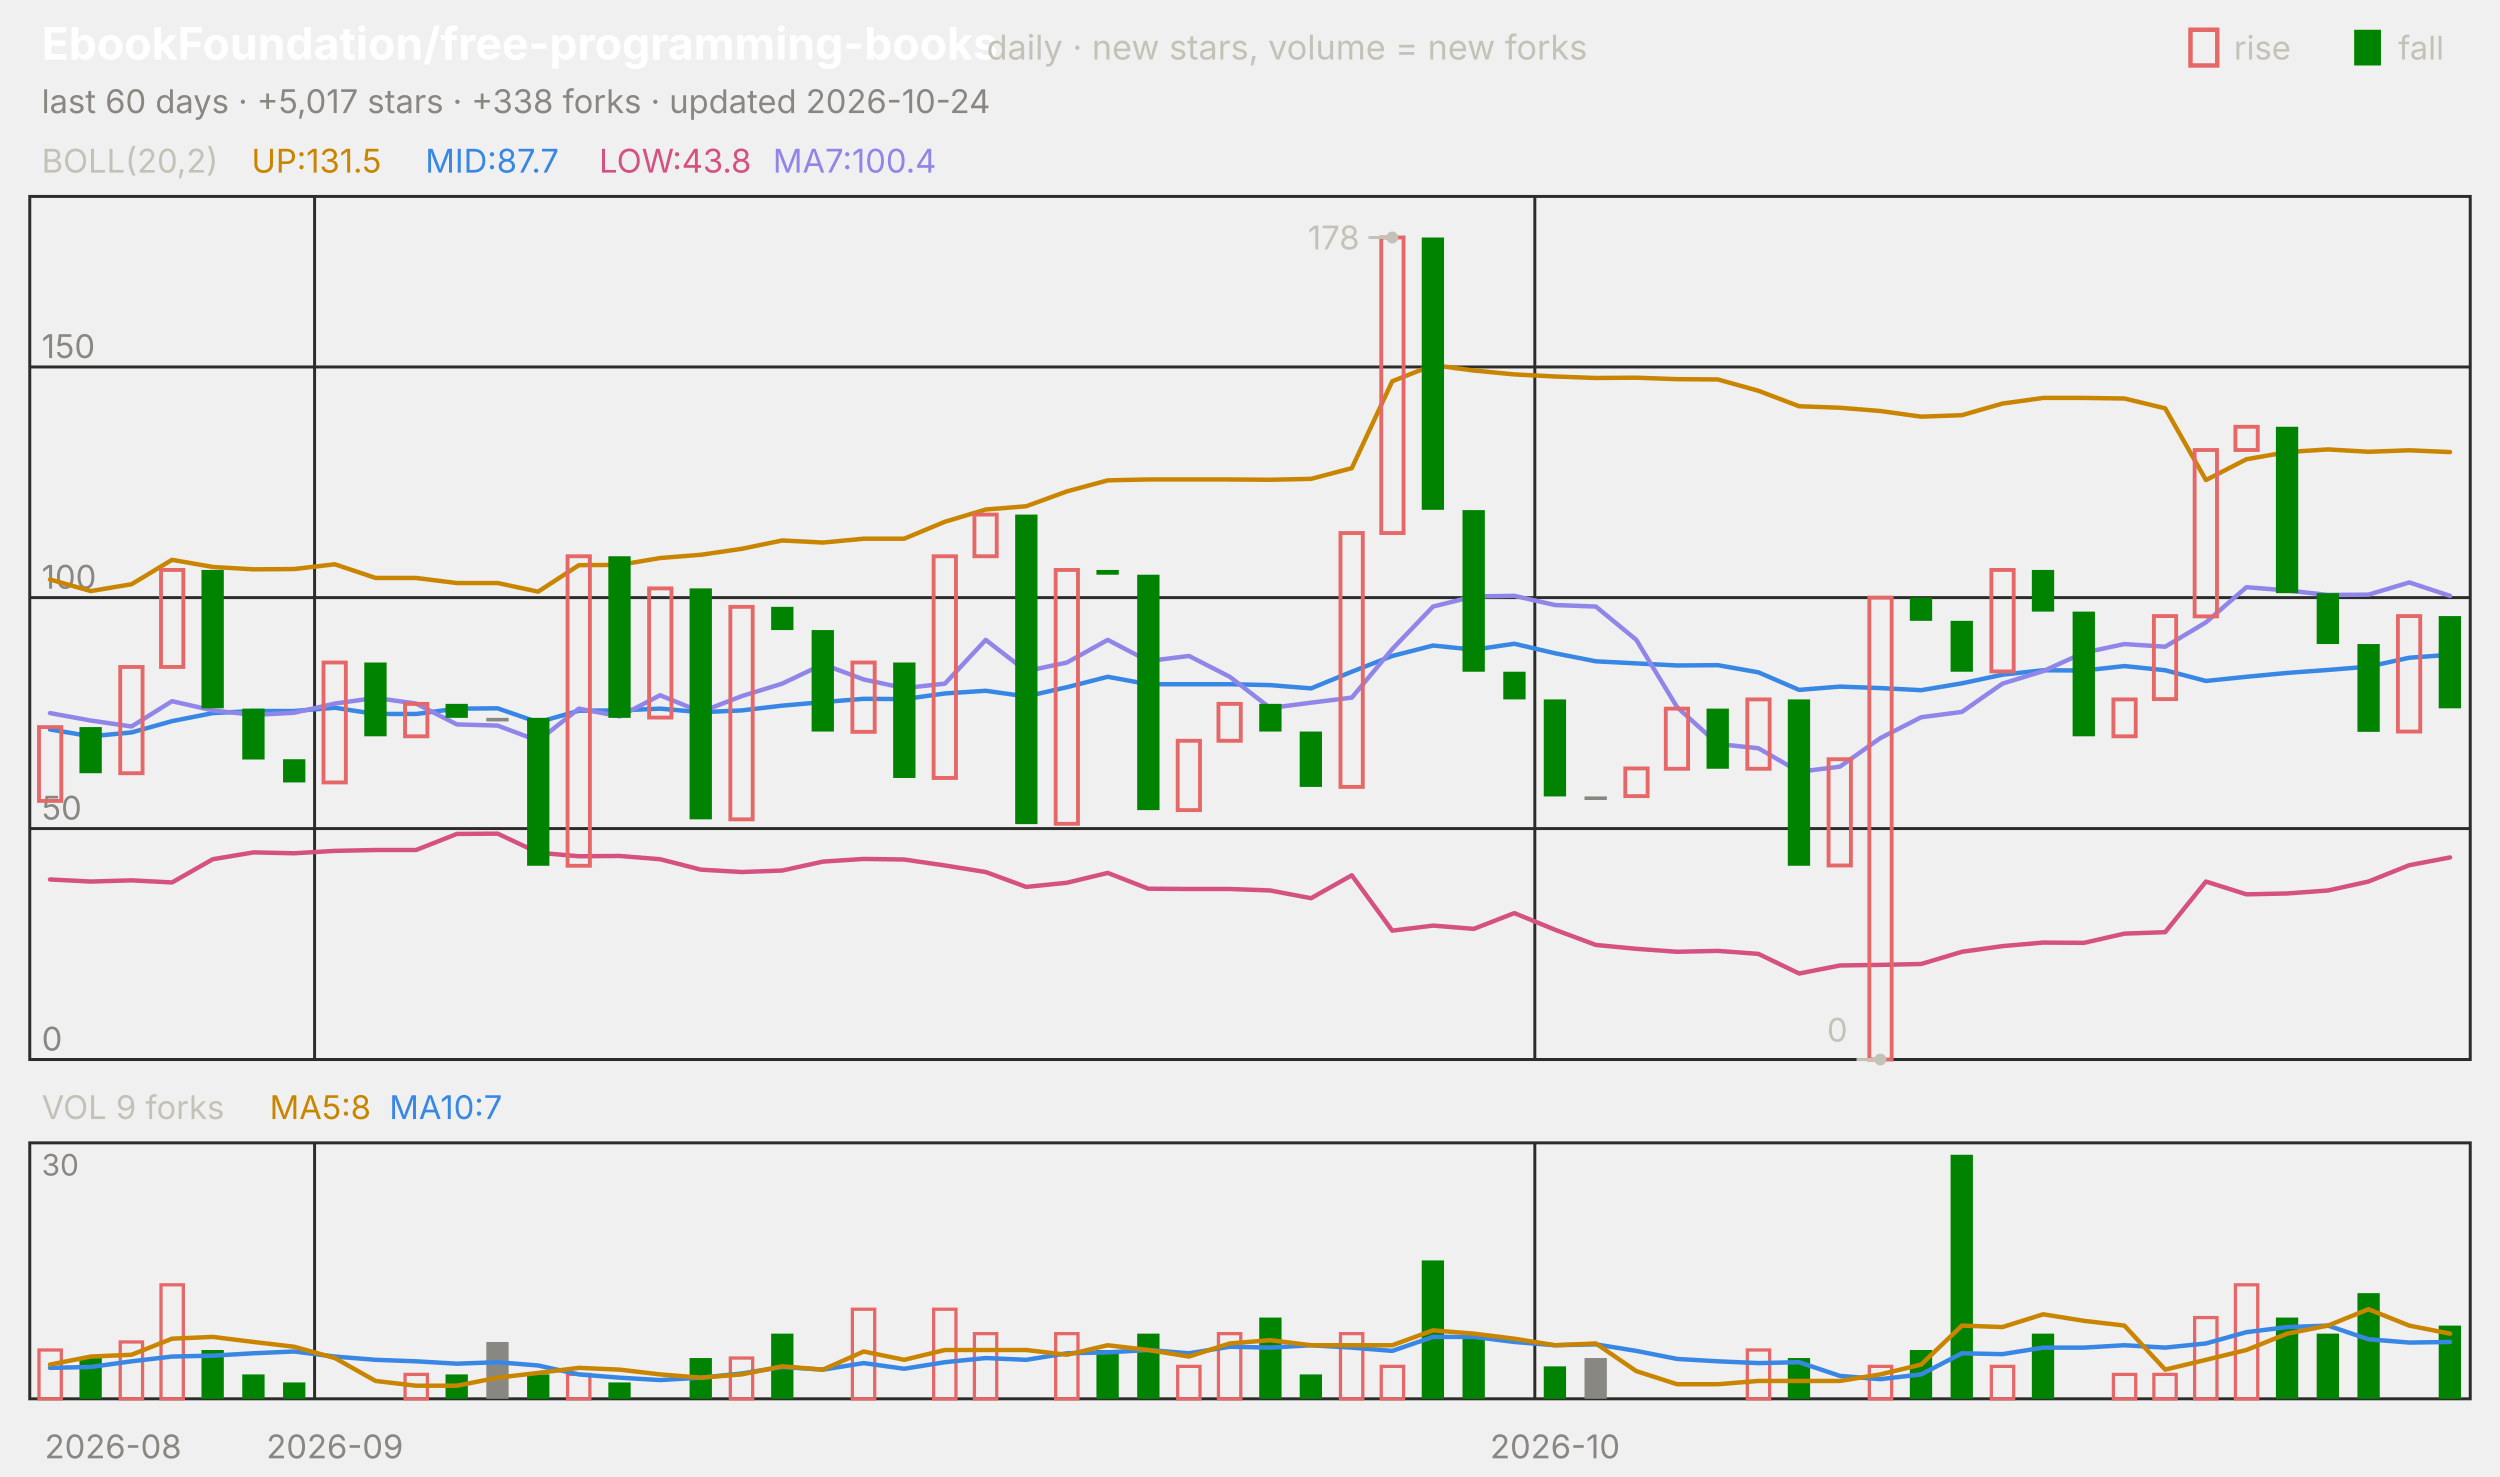
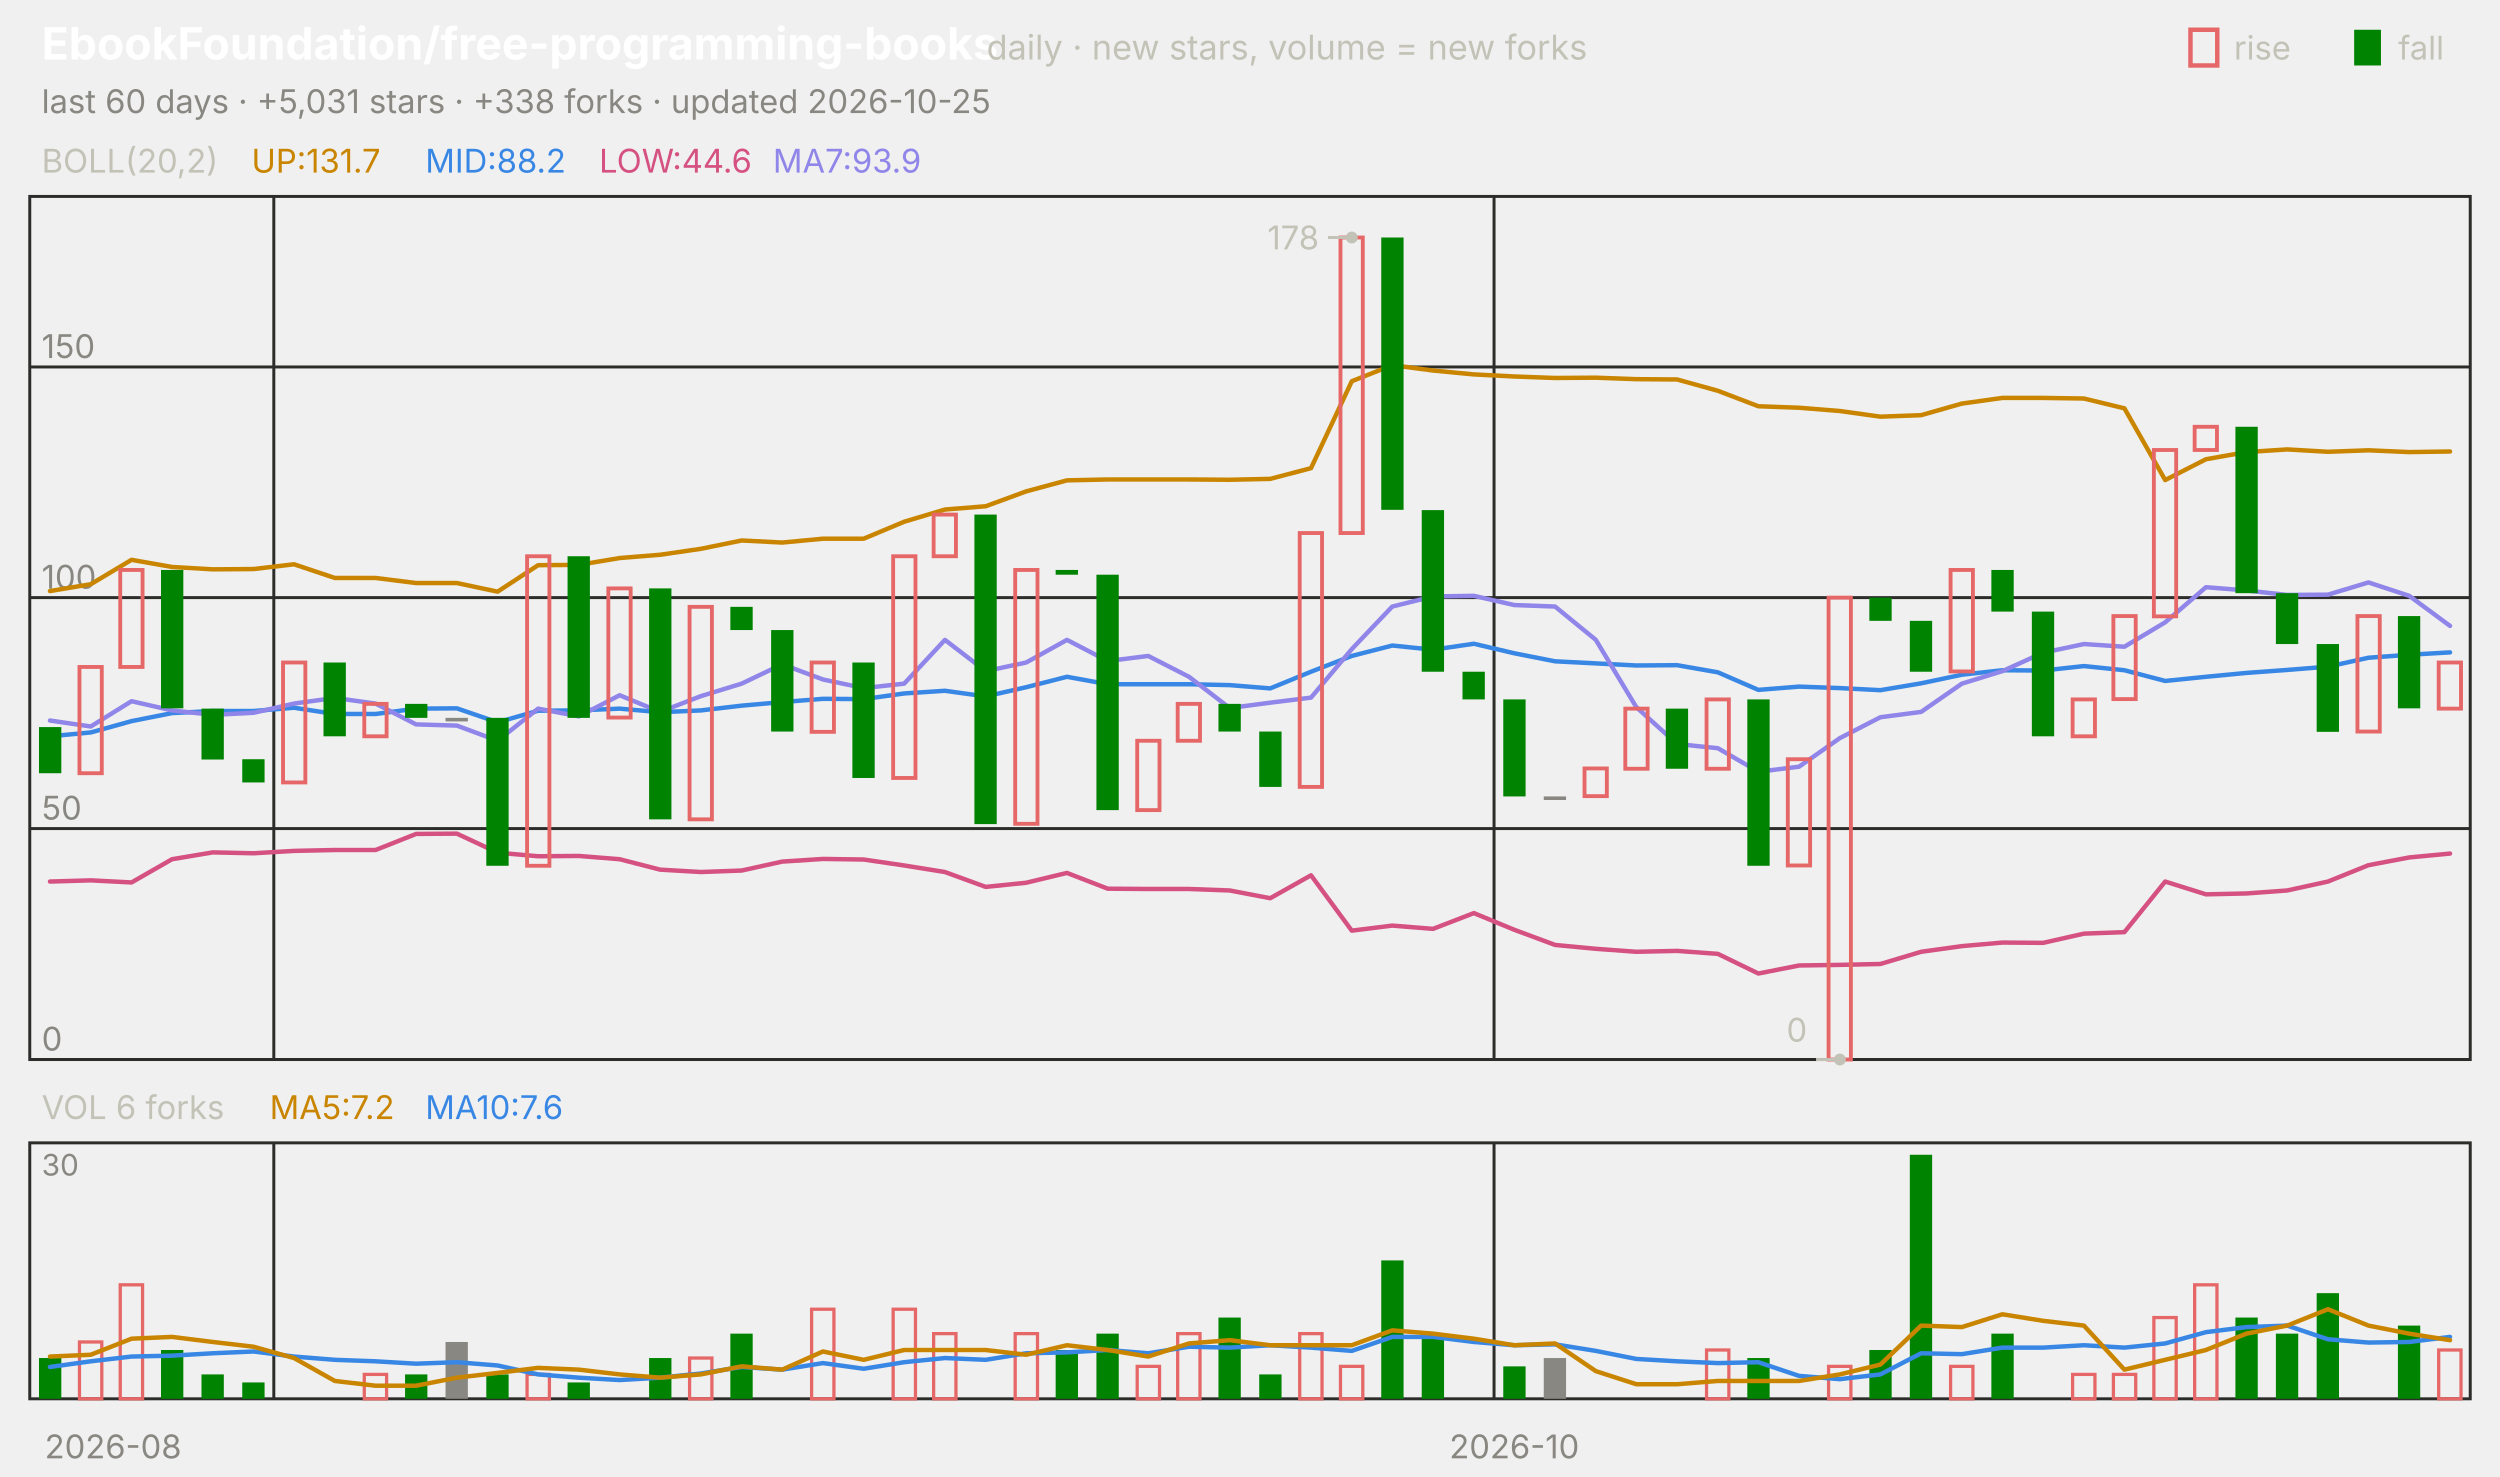
<svg xmlns="http://www.w3.org/2000/svg" viewBox="0 0 840 496" width="840" height="496" font-family="-apple-system,'Segoe UI',system-ui,sans-serif" role="img" aria-label="EbookFoundation/free-programming-books candlestick chart">
  <text x="14.0" y="20.0" font-size="15" fill="#ffffff" font-weight="650">EbookFoundation/free-programming-books</text>
  <text x="331.5" y="20.0" font-size="11.5" fill="#c3c2b7">daily · new stars, volume = new forks</text>
  <text x="805.8" y="20.0" font-size="11.0" fill="#c3c2b7">fall</text>
  <rect x="791" y="10" width="9" height="12" fill="#008300" />
  <text x="750.6" y="20.0" font-size="11.0" fill="#c3c2b7">rise</text>
  <rect x="736" y="10" width="9" height="12" fill="none" stroke="#e66767" stroke-width="1.5" />
-   <text x="14.0" y="38.0" font-size="11.0" fill="#898781">last 60 days · +5,017 stars · +338 forks · updated 2026-10-24</text>
+   <text x="14.0" y="38.0" font-size="11.0" fill="#898781">last 60 days · +5,031 stars · +338 forks · updated 2026-10-25</text>
  <rect x="10" y="66" width="820" height="290" fill="none" stroke="#2c2c2a" />
  <rect x="10" y="384" width="820" height="86" fill="none" stroke="#2c2c2a" />
  <text x="38.0" y="490.0" font-size="11.0" fill="#898781" text-anchor="middle">2026-08</text>
-   <line x1="105.7" y1="66.0" x2="105.7" y2="356.0" stroke="#2c2c2a" stroke-width="1.0" />
-   <line x1="105.7" y1="384.0" x2="105.7" y2="470.0" stroke="#2c2c2a" stroke-width="1.0" />
-   <text x="112.5" y="490.0" font-size="11.0" fill="#898781" text-anchor="middle">2026-09</text>
-   <line x1="515.7" y1="66.0" x2="515.7" y2="356.0" stroke="#2c2c2a" stroke-width="1.0" />
-   <line x1="515.7" y1="384.0" x2="515.7" y2="470.0" stroke="#2c2c2a" stroke-width="1.0" />
-   <text x="522.5" y="490.0" font-size="11.0" fill="#898781" text-anchor="middle">2026-10</text>
+   <line x1="92.0" y1="66.0" x2="92.0" y2="356.0" stroke="#2c2c2a" stroke-width="1.0" />
+   <line x1="92.0" y1="384.0" x2="92.0" y2="470.0" stroke="#2c2c2a" stroke-width="1.0" />
+   <line x1="502.0" y1="66.0" x2="502.0" y2="356.0" stroke="#2c2c2a" stroke-width="1.0" />
+   <line x1="502.0" y1="384.0" x2="502.0" y2="470.0" stroke="#2c2c2a" stroke-width="1.0" />
+   <text x="508.8" y="490.0" font-size="11.0" fill="#898781" text-anchor="middle">2026-10</text>
  <text x="14.0" y="58.0" font-size="11.0" fill="#c3c2b7">BOLL(20,2)</text>
-   <text x="84.5" y="58.0" font-size="11.0" fill="#c98500">UP:131.5</text>
-   <text x="142.9" y="58.0" font-size="11.0" fill="#3987e5">MID:87.7</text>
-   <text x="201.3" y="58.0" font-size="11.0" fill="#d55181">LOW:43.8</text>
-   <text x="259.7" y="58.0" font-size="11.0" fill="#9085e9">MA7:100.4</text>
+   <text x="84.5" y="58.0" font-size="11.0" fill="#c98500">UP:131.7</text>
+   <text x="142.9" y="58.0" font-size="11.0" fill="#3987e5">MID:88.2</text>
+   <text x="201.3" y="58.0" font-size="11.0" fill="#d55181">LOW:44.6</text>
+   <text x="259.7" y="58.0" font-size="11.0" fill="#9085e9">MA7:93.9</text>
  <line x1="10.0" y1="356.0" x2="830.0" y2="356.0" stroke="#2c2c2a" stroke-width="1.0" />
  <text x="14.0" y="353.0" font-size="11.0" fill="#898781">0</text>
  <line x1="10.0" y1="278.4" x2="830.0" y2="278.4" stroke="#2c2c2a" stroke-width="1.0" />
  <text x="14.0" y="275.4" font-size="11.0" fill="#898781">50</text>
  <line x1="10.0" y1="200.8" x2="830.0" y2="200.8" stroke="#2c2c2a" stroke-width="1.0" />
  <text x="14.0" y="197.8" font-size="11.0" fill="#898781">100</text>
  <line x1="10.0" y1="123.3" x2="830.0" y2="123.3" stroke="#2c2c2a" stroke-width="1.0" />
  <text x="14.0" y="120.3" font-size="11.0" fill="#898781">150</text>
-   <polyline points="16.8,194.7 30.5,198.6 44.2,196.3 57.8,188.1 71.5,190.5 85.2,191.3 98.8,191.2 112.5,189.6 126.2,194.2 139.8,194.2 153.5,195.9 167.2,195.9 180.8,198.8 194.5,189.9 208.2,189.8 221.8,187.5 235.5,186.4 249.2,184.4 262.8,181.6 276.5,182.3 290.2,181.0 303.8,181.0 317.5,175.3 331.2,171.2 344.8,170.1 358.5,165.1 372.2,161.4 385.8,161.1 399.5,161.1 413.2,161.1 426.8,161.2 440.5,160.9 454.2,157.3 467.8,128.1 481.5,122.7 495.2,124.5 508.8,125.8 522.5,126.5 536.2,127.0 549.8,126.9 563.5,127.4 577.2,127.5 590.8,131.3 604.5,136.5 618.2,137.0 631.8,138.1 645.5,140.0 659.2,139.5 672.8,135.6 686.5,133.7 700.2,133.7 713.8,133.9 727.5,137.2 741.2,161.3 754.8,154.3 768.5,151.9 782.2,151.0 795.8,151.8 809.5,151.3 823.2,151.9" fill="none" stroke="#c98500" stroke-width="1.5" stroke-linejoin="round" stroke-linecap="round" />
-   <polyline points="16.8,245.1 30.5,247.4 44.2,246.1 57.8,242.3 71.5,239.6 85.2,238.9 98.8,238.9 112.5,237.8 126.2,239.9 139.8,239.9 153.5,238.1 167.2,238.0 180.8,242.7 194.5,238.8 208.2,238.7 221.8,238.1 235.5,239.3 249.2,238.7 262.8,237.1 276.5,235.9 290.2,234.8 303.8,234.9 317.5,233.0 331.2,232.1 344.8,234.0 358.5,230.9 372.2,227.4 385.8,229.9 399.5,229.9 413.2,229.9 426.8,230.2 440.5,231.3 454.2,225.7 467.8,220.4 481.5,216.9 495.2,218.3 508.8,216.3 522.5,219.5 536.2,222.2 549.8,222.9 563.5,223.6 577.2,223.5 590.8,225.9 604.5,231.8 618.2,230.7 631.8,231.2 645.5,231.9 659.2,229.6 672.8,226.7 686.5,225.2 700.2,225.3 713.8,223.8 727.5,225.2 741.2,228.8 754.8,227.4 768.5,226.1 782.2,225.1 795.8,224.0 809.5,221.0 823.2,220.0" fill="none" stroke="#3987e5" stroke-width="1.5" stroke-linejoin="round" stroke-linecap="round" />
-   <polyline points="16.8,295.5 30.5,296.2 44.2,295.8 57.8,296.5 71.5,288.7 85.2,286.4 98.8,286.7 112.5,285.9 126.2,285.6 139.8,285.6 153.5,280.2 167.2,280.1 180.8,286.5 194.5,287.7 208.2,287.6 221.8,288.7 235.5,292.2 249.2,293.0 262.8,292.5 276.5,289.5 290.2,288.6 303.8,288.8 317.5,290.8 331.2,293.0 344.8,298.0 358.5,296.6 372.2,293.3 385.8,298.6 399.5,298.7 413.2,298.7 426.8,299.2 440.5,301.8 454.2,294.1 467.8,312.7 481.5,311.0 495.2,312.1 508.8,306.8 522.5,312.4 536.2,317.5 549.8,318.8 563.5,319.8 577.2,319.5 590.8,320.5 604.5,327.1 618.2,324.4 631.8,324.2 645.5,323.9 659.2,319.8 672.8,317.9 686.5,316.7 700.2,316.8 713.8,313.7 727.5,313.2 741.2,296.2 754.8,300.5 768.5,300.2 782.2,299.2 795.8,296.2 809.5,290.7 823.2,288.1" fill="none" stroke="#d55181" stroke-width="1.5" stroke-linejoin="round" stroke-linecap="round" />
-   <polyline points="16.8,239.6 30.5,242.1 44.2,244.1 57.8,235.6 71.5,238.7 85.2,240.2 98.8,239.5 112.5,236.4 126.2,234.5 139.8,236.4 153.5,243.4 167.2,243.8 180.8,248.9 194.5,238.1 208.2,240.7 221.8,233.6 235.5,239.2 249.2,233.9 262.8,229.7 276.5,223.2 290.2,228.3 303.8,231.2 317.5,229.7 331.2,215.0 344.8,225.5 358.5,222.6 372.2,215.0 385.8,222.1 399.5,220.4 413.2,227.4 426.8,237.9 440.5,236.1 454.2,234.4 467.8,218.1 481.5,203.8 495.2,200.4 508.8,200.2 522.5,203.3 536.2,203.8 549.8,215.0 563.5,237.6 577.2,250.0 590.8,251.4 604.5,259.3 618.2,257.6 631.8,248.0 645.5,241.0 659.2,239.2 672.8,229.7 686.5,225.5 700.2,219.3 713.8,216.4 727.5,217.3 741.2,209.1 754.8,197.3 768.5,198.4 782.2,199.9 795.8,199.8 809.5,195.7 823.2,200.2" fill="none" stroke="#9085e9" stroke-width="1.5" stroke-linejoin="round" stroke-linecap="round" />
-   <rect x="13.1" y="244.3" width="7.5" height="24.8" fill="none" stroke="#e66767" stroke-width="1.3" />
-   <rect x="26.7" y="244.3" width="7.5" height="15.5" fill="#008300" />
-   <rect x="40.4" y="224.1" width="7.5" height="35.7" fill="none" stroke="#e66767" stroke-width="1.3" />
-   <rect x="54.1" y="191.5" width="7.5" height="32.6" fill="none" stroke="#e66767" stroke-width="1.3" />
-   <rect x="67.7" y="191.5" width="7.5" height="46.5" fill="#008300" />
-   <rect x="81.4" y="238.1" width="7.5" height="17.1" fill="#008300" />
-   <rect x="95.1" y="255.1" width="7.5" height="7.8" fill="#008300" />
-   <rect x="108.7" y="222.6" width="7.5" height="40.3" fill="none" stroke="#e66767" stroke-width="1.3" />
-   <rect x="122.4" y="222.6" width="7.5" height="24.8" fill="#008300" />
-   <rect x="136.1" y="236.5" width="7.5" height="10.9" fill="none" stroke="#e66767" stroke-width="1.3" />
-   <rect x="149.7" y="236.5" width="7.5" height="4.7" fill="#008300" />
-   <rect x="163.4" y="241.2" width="7.5" height="1.2" fill="#898781" />
-   <rect x="177.1" y="241.2" width="7.5" height="49.7" fill="#008300" />
-   <rect x="190.7" y="186.9" width="7.5" height="104.0" fill="none" stroke="#e66767" stroke-width="1.3" />
-   <rect x="204.4" y="186.9" width="7.5" height="54.3" fill="#008300" />
-   <rect x="218.1" y="197.7" width="7.5" height="43.4" fill="none" stroke="#e66767" stroke-width="1.3" />
-   <rect x="231.7" y="197.7" width="7.5" height="77.6" fill="#008300" />
-   <rect x="245.4" y="203.9" width="7.5" height="71.4" fill="none" stroke="#e66767" stroke-width="1.3" />
-   <rect x="259.1" y="203.9" width="7.5" height="7.8" fill="#008300" />
-   <rect x="272.7" y="211.7" width="7.5" height="34.1" fill="#008300" />
-   <rect x="286.4" y="222.6" width="7.5" height="23.3" fill="none" stroke="#e66767" stroke-width="1.3" />
-   <rect x="300.1" y="222.6" width="7.5" height="38.8" fill="#008300" />
-   <rect x="313.7" y="186.9" width="7.5" height="74.5" fill="none" stroke="#e66767" stroke-width="1.3" />
-   <rect x="327.4" y="172.9" width="7.5" height="14.0" fill="none" stroke="#e66767" stroke-width="1.3" />
-   <rect x="341.1" y="172.9" width="7.5" height="104.0" fill="#008300" />
-   <rect x="354.7" y="191.5" width="7.5" height="85.3" fill="none" stroke="#e66767" stroke-width="1.3" />
-   <rect x="368.4" y="191.5" width="7.5" height="1.6" fill="#008300" />
-   <rect x="382.1" y="193.1" width="7.5" height="79.1" fill="#008300" />
-   <rect x="395.7" y="248.9" width="7.5" height="23.3" fill="none" stroke="#e66767" stroke-width="1.3" />
-   <rect x="409.4" y="236.5" width="7.5" height="12.4" fill="none" stroke="#e66767" stroke-width="1.3" />
-   <rect x="423.1" y="236.5" width="7.5" height="9.3" fill="#008300" />
-   <rect x="436.7" y="245.8" width="7.5" height="18.6" fill="#008300" />
-   <rect x="450.4" y="179.1" width="7.5" height="85.3" fill="none" stroke="#e66767" stroke-width="1.3" />
-   <rect x="464.1" y="79.8" width="7.5" height="99.3" fill="none" stroke="#e66767" stroke-width="1.3" />
-   <rect x="477.7" y="79.8" width="7.5" height="91.5" fill="#008300" />
-   <rect x="491.4" y="171.4" width="7.5" height="54.3" fill="#008300" />
-   <rect x="505.1" y="225.7" width="7.5" height="9.3" fill="#008300" />
-   <rect x="518.7" y="235.0" width="7.5" height="32.6" fill="#008300" />
-   <rect x="532.4" y="267.6" width="7.5" height="1.2" fill="#898781" />
-   <rect x="546.1" y="258.2" width="7.5" height="9.3" fill="none" stroke="#e66767" stroke-width="1.3" />
-   <rect x="559.7" y="238.1" width="7.5" height="20.2" fill="none" stroke="#e66767" stroke-width="1.3" />
-   <rect x="573.4" y="238.1" width="7.5" height="20.2" fill="#008300" />
-   <rect x="587.1" y="235.0" width="7.5" height="23.3" fill="none" stroke="#e66767" stroke-width="1.3" />
-   <rect x="600.7" y="235.0" width="7.5" height="55.9" fill="#008300" />
-   <rect x="614.4" y="255.1" width="7.5" height="35.7" fill="none" stroke="#e66767" stroke-width="1.3" />
-   <rect x="628.1" y="200.8" width="7.5" height="155.2" fill="none" stroke="#e66767" stroke-width="1.3" />
-   <rect x="641.7" y="200.8" width="7.5" height="7.8" fill="#008300" />
-   <rect x="655.4" y="208.6" width="7.5" height="17.1" fill="#008300" />
-   <rect x="669.1" y="191.5" width="7.5" height="34.1" fill="none" stroke="#e66767" stroke-width="1.3" />
-   <rect x="682.7" y="191.5" width="7.5" height="14.0" fill="#008300" />
-   <rect x="696.4" y="205.5" width="7.5" height="41.9" fill="#008300" />
-   <rect x="710.1" y="235.0" width="7.5" height="12.4" fill="none" stroke="#e66767" stroke-width="1.3" />
-   <rect x="723.7" y="207.0" width="7.5" height="27.9" fill="none" stroke="#e66767" stroke-width="1.3" />
-   <rect x="737.4" y="151.2" width="7.5" height="55.9" fill="none" stroke="#e66767" stroke-width="1.3" />
-   <rect x="751.1" y="143.4" width="7.5" height="7.8" fill="none" stroke="#e66767" stroke-width="1.3" />
-   <rect x="764.7" y="143.4" width="7.5" height="55.9" fill="#008300" />
-   <rect x="778.4" y="199.3" width="7.5" height="17.1" fill="#008300" />
-   <rect x="792.1" y="216.4" width="7.5" height="29.5" fill="#008300" />
-   <rect x="805.7" y="207.0" width="7.5" height="38.8" fill="none" stroke="#e66767" stroke-width="1.3" />
-   <rect x="819.4" y="207.0" width="7.5" height="31.0" fill="#008300" />
-   <circle cx="467.8" cy="79.8" r="2" fill="#c3c2b7" />
-   <line x1="467.8" y1="79.8" x2="459.8" y2="79.8" stroke="#c3c2b7" stroke-width="1.0" />
-   <text x="456.8" y="83.8" font-size="11.0" fill="#c3c2b7" text-anchor="end">178</text>
-   <circle cx="631.8" cy="356.0" r="2" fill="#c3c2b7" />
-   <line x1="631.8" y1="356.0" x2="623.8" y2="356.0" stroke="#c3c2b7" stroke-width="1.0" />
-   <text x="620.8" y="350.0" font-size="11.0" fill="#c3c2b7" text-anchor="end">0</text>
-   <text x="14.0" y="376.0" font-size="11.0" fill="#c3c2b7">VOL 9 forks</text>
-   <text x="90.6" y="376.0" font-size="11.0" fill="#c98500">MA5:8</text>
-   <text x="130.8" y="376.0" font-size="11.0" fill="#3987e5">MA10:7</text>
+   <polyline points="16.8,198.6 30.5,196.3 44.2,188.1 57.8,190.5 71.5,191.3 85.2,191.2 98.8,189.6 112.5,194.2 126.2,194.2 139.8,195.9 153.5,195.9 167.2,198.8 180.8,189.9 194.5,189.8 208.2,187.5 221.8,186.4 235.5,184.4 249.2,181.6 262.8,182.3 276.5,181.0 290.2,181.0 303.8,175.3 317.5,171.2 331.2,170.1 344.8,165.1 358.5,161.4 372.2,161.1 385.8,161.1 399.5,161.1 413.2,161.2 426.8,160.9 440.5,157.3 454.2,128.1 467.8,122.7 481.5,124.5 495.2,125.8 508.8,126.5 522.5,127.0 536.2,126.9 549.8,127.4 563.5,127.5 577.2,131.3 590.8,136.5 604.5,137.0 618.2,138.1 631.8,140.0 645.5,139.5 659.2,135.6 672.8,133.7 686.5,133.7 700.2,133.9 713.8,137.2 727.5,161.3 741.2,154.3 754.8,151.9 768.5,151.0 782.2,151.8 795.8,151.3 809.5,151.9 823.2,151.7" fill="none" stroke="#c98500" stroke-width="1.5" stroke-linejoin="round" stroke-linecap="round" />
+   <polyline points="16.8,247.4 30.5,246.1 44.2,242.3 57.8,239.6 71.5,238.9 85.2,238.9 98.8,237.8 112.5,239.9 126.2,239.9 139.8,238.1 153.5,238.0 167.2,242.7 180.8,238.8 194.5,238.7 208.2,238.1 221.8,239.3 235.5,238.7 249.2,237.1 262.8,235.9 276.5,234.8 290.2,234.9 303.8,233.0 317.5,232.1 331.2,234.0 344.8,230.9 358.5,227.4 372.2,229.9 385.8,229.9 399.5,229.9 413.2,230.2 426.8,231.3 440.5,225.7 454.2,220.4 467.8,216.9 481.5,218.3 495.2,216.3 508.8,219.5 522.5,222.2 536.2,222.9 549.8,223.6 563.5,223.5 577.2,225.9 590.8,231.8 604.5,230.7 618.2,231.2 631.8,231.9 645.5,229.6 659.2,226.7 672.8,225.2 686.5,225.3 700.2,223.8 713.8,225.2 727.5,228.8 741.2,227.4 754.8,226.1 768.5,225.1 782.2,224.0 795.8,221.0 809.5,220.0 823.2,219.2" fill="none" stroke="#3987e5" stroke-width="1.5" stroke-linejoin="round" stroke-linecap="round" />
+   <polyline points="16.8,296.2 30.5,295.8 44.2,296.5 57.8,288.7 71.5,286.4 85.2,286.7 98.8,285.9 112.5,285.6 126.2,285.6 139.8,280.2 153.5,280.1 167.2,286.5 180.8,287.7 194.5,287.6 208.2,288.7 221.8,292.2 235.5,293.0 249.2,292.5 262.8,289.5 276.5,288.6 290.2,288.8 303.8,290.8 317.5,293.0 331.2,298.0 344.8,296.6 358.5,293.3 372.2,298.6 385.8,298.7 399.5,298.7 413.2,299.2 426.8,301.8 440.5,294.1 454.2,312.7 467.8,311.0 481.5,312.1 495.2,306.8 508.8,312.4 522.5,317.5 536.2,318.8 549.8,319.8 563.5,319.5 577.2,320.5 590.8,327.1 604.5,324.4 618.2,324.2 631.8,323.9 645.5,319.8 659.2,317.9 672.8,316.7 686.5,316.8 700.2,313.7 713.8,313.2 727.5,296.2 741.2,300.5 754.8,300.2 768.5,299.2 782.2,296.2 795.8,290.7 809.5,288.1 823.2,286.8" fill="none" stroke="#d55181" stroke-width="1.5" stroke-linejoin="round" stroke-linecap="round" />
+   <polyline points="16.8,242.1 30.5,244.1 44.2,235.6 57.8,238.7 71.5,240.2 85.2,239.5 98.8,236.4 112.5,234.5 126.2,236.4 139.8,243.4 153.5,243.8 167.2,248.9 180.8,238.1 194.5,240.7 208.2,233.6 221.8,239.2 235.5,233.9 249.2,229.7 262.8,223.2 276.5,228.3 290.2,231.2 303.8,229.7 317.5,215.0 331.2,225.5 344.8,222.6 358.5,215.0 372.2,222.1 385.8,220.4 399.5,227.4 413.2,237.9 426.8,236.1 440.5,234.4 454.2,218.1 467.8,203.8 481.5,200.4 495.2,200.2 508.8,203.3 522.5,203.8 536.2,215.0 549.8,237.6 563.5,250.0 577.2,251.4 590.8,259.3 604.5,257.6 618.2,248.0 631.8,241.0 645.5,239.2 659.2,229.7 672.8,225.5 686.5,219.3 700.2,216.4 713.8,217.3 727.5,209.1 741.2,197.3 754.8,198.4 768.5,199.9 782.2,199.8 795.8,195.7 809.5,200.2 823.2,210.3" fill="none" stroke="#9085e9" stroke-width="1.5" stroke-linejoin="round" stroke-linecap="round" />
+   <rect x="13.1" y="244.3" width="7.5" height="15.5" fill="#008300" />
+   <rect x="26.7" y="224.1" width="7.5" height="35.7" fill="none" stroke="#e66767" stroke-width="1.3" />
+   <rect x="40.4" y="191.5" width="7.5" height="32.6" fill="none" stroke="#e66767" stroke-width="1.3" />
+   <rect x="54.1" y="191.5" width="7.5" height="46.5" fill="#008300" />
+   <rect x="67.7" y="238.1" width="7.5" height="17.1" fill="#008300" />
+   <rect x="81.4" y="255.1" width="7.5" height="7.8" fill="#008300" />
+   <rect x="95.1" y="222.6" width="7.5" height="40.3" fill="none" stroke="#e66767" stroke-width="1.3" />
+   <rect x="108.7" y="222.6" width="7.5" height="24.8" fill="#008300" />
+   <rect x="122.4" y="236.5" width="7.5" height="10.9" fill="none" stroke="#e66767" stroke-width="1.3" />
+   <rect x="136.1" y="236.5" width="7.5" height="4.7" fill="#008300" />
+   <rect x="149.7" y="241.2" width="7.5" height="1.2" fill="#898781" />
+   <rect x="163.4" y="241.2" width="7.5" height="49.7" fill="#008300" />
+   <rect x="177.1" y="186.9" width="7.5" height="104.0" fill="none" stroke="#e66767" stroke-width="1.3" />
+   <rect x="190.7" y="186.9" width="7.5" height="54.3" fill="#008300" />
+   <rect x="204.4" y="197.7" width="7.5" height="43.4" fill="none" stroke="#e66767" stroke-width="1.3" />
+   <rect x="218.1" y="197.7" width="7.5" height="77.6" fill="#008300" />
+   <rect x="231.7" y="203.9" width="7.5" height="71.4" fill="none" stroke="#e66767" stroke-width="1.3" />
+   <rect x="245.4" y="203.9" width="7.5" height="7.8" fill="#008300" />
+   <rect x="259.1" y="211.7" width="7.5" height="34.1" fill="#008300" />
+   <rect x="272.7" y="222.6" width="7.5" height="23.3" fill="none" stroke="#e66767" stroke-width="1.3" />
+   <rect x="286.4" y="222.6" width="7.5" height="38.8" fill="#008300" />
+   <rect x="300.1" y="186.9" width="7.5" height="74.5" fill="none" stroke="#e66767" stroke-width="1.3" />
+   <rect x="313.7" y="172.9" width="7.5" height="14.0" fill="none" stroke="#e66767" stroke-width="1.3" />
+   <rect x="327.4" y="172.9" width="7.5" height="104.0" fill="#008300" />
+   <rect x="341.1" y="191.5" width="7.5" height="85.3" fill="none" stroke="#e66767" stroke-width="1.3" />
+   <rect x="354.7" y="191.5" width="7.5" height="1.6" fill="#008300" />
+   <rect x="368.4" y="193.1" width="7.5" height="79.1" fill="#008300" />
+   <rect x="382.1" y="248.9" width="7.5" height="23.3" fill="none" stroke="#e66767" stroke-width="1.3" />
+   <rect x="395.7" y="236.5" width="7.5" height="12.4" fill="none" stroke="#e66767" stroke-width="1.3" />
+   <rect x="409.4" y="236.5" width="7.5" height="9.3" fill="#008300" />
+   <rect x="423.1" y="245.8" width="7.5" height="18.6" fill="#008300" />
+   <rect x="436.7" y="179.1" width="7.5" height="85.3" fill="none" stroke="#e66767" stroke-width="1.3" />
+   <rect x="450.4" y="79.8" width="7.5" height="99.3" fill="none" stroke="#e66767" stroke-width="1.3" />
+   <rect x="464.1" y="79.8" width="7.5" height="91.5" fill="#008300" />
+   <rect x="477.7" y="171.4" width="7.5" height="54.3" fill="#008300" />
+   <rect x="491.4" y="225.7" width="7.5" height="9.3" fill="#008300" />
+   <rect x="505.1" y="235.0" width="7.5" height="32.6" fill="#008300" />
+   <rect x="518.7" y="267.6" width="7.5" height="1.2" fill="#898781" />
+   <rect x="532.4" y="258.2" width="7.5" height="9.3" fill="none" stroke="#e66767" stroke-width="1.3" />
+   <rect x="546.1" y="238.1" width="7.5" height="20.2" fill="none" stroke="#e66767" stroke-width="1.3" />
+   <rect x="559.7" y="238.1" width="7.5" height="20.2" fill="#008300" />
+   <rect x="573.4" y="235.0" width="7.5" height="23.3" fill="none" stroke="#e66767" stroke-width="1.3" />
+   <rect x="587.1" y="235.0" width="7.5" height="55.9" fill="#008300" />
+   <rect x="600.7" y="255.1" width="7.5" height="35.7" fill="none" stroke="#e66767" stroke-width="1.3" />
+   <rect x="614.4" y="200.8" width="7.5" height="155.2" fill="none" stroke="#e66767" stroke-width="1.3" />
+   <rect x="628.1" y="200.8" width="7.5" height="7.8" fill="#008300" />
+   <rect x="641.7" y="208.6" width="7.5" height="17.1" fill="#008300" />
+   <rect x="655.4" y="191.5" width="7.5" height="34.1" fill="none" stroke="#e66767" stroke-width="1.3" />
+   <rect x="669.1" y="191.5" width="7.5" height="14.0" fill="#008300" />
+   <rect x="682.7" y="205.5" width="7.5" height="41.9" fill="#008300" />
+   <rect x="696.4" y="235.0" width="7.5" height="12.4" fill="none" stroke="#e66767" stroke-width="1.3" />
+   <rect x="710.1" y="207.0" width="7.5" height="27.9" fill="none" stroke="#e66767" stroke-width="1.3" />
+   <rect x="723.7" y="151.2" width="7.5" height="55.9" fill="none" stroke="#e66767" stroke-width="1.3" />
+   <rect x="737.4" y="143.4" width="7.5" height="7.8" fill="none" stroke="#e66767" stroke-width="1.3" />
+   <rect x="751.1" y="143.4" width="7.5" height="55.9" fill="#008300" />
+   <rect x="764.7" y="199.3" width="7.5" height="17.1" fill="#008300" />
+   <rect x="778.4" y="216.4" width="7.5" height="29.5" fill="#008300" />
+   <rect x="792.1" y="207.0" width="7.5" height="38.8" fill="none" stroke="#e66767" stroke-width="1.3" />
+   <rect x="805.7" y="207.0" width="7.5" height="31.0" fill="#008300" />
+   <rect x="819.4" y="222.6" width="7.5" height="15.5" fill="none" stroke="#e66767" stroke-width="1.3" />
+   <circle cx="454.2" cy="79.8" r="2" fill="#c3c2b7" />
+   <line x1="454.2" y1="79.8" x2="446.2" y2="79.8" stroke="#c3c2b7" stroke-width="1.0" />
+   <text x="443.2" y="83.8" font-size="11.0" fill="#c3c2b7" text-anchor="end">178</text>
+   <circle cx="618.2" cy="356.0" r="2" fill="#c3c2b7" />
+   <line x1="618.2" y1="356.0" x2="610.2" y2="356.0" stroke="#c3c2b7" stroke-width="1.0" />
+   <text x="607.2" y="350.0" font-size="11.0" fill="#c3c2b7" text-anchor="end">0</text>
+   <text x="14.0" y="376.0" font-size="11.0" fill="#c3c2b7">VOL 6 forks</text>
+   <text x="90.6" y="376.0" font-size="11.0" fill="#c98500">MA5:7.2</text>
+   <text x="142.9" y="376.0" font-size="11.0" fill="#3987e5">MA10:7.6</text>
  <text x="14.0" y="395.0" font-size="10" fill="#898781">30</text>
-   <rect x="13.1" y="453.6" width="7.5" height="16.4" fill="none" stroke="#e66767" stroke-width="1.1" />
-   <rect x="26.7" y="456.3" width="7.5" height="13.7" fill="#008300" />
-   <rect x="40.4" y="450.9" width="7.5" height="19.1" fill="none" stroke="#e66767" stroke-width="1.1" />
-   <rect x="54.1" y="431.7" width="7.5" height="38.3" fill="none" stroke="#e66767" stroke-width="1.1" />
-   <rect x="67.7" y="453.6" width="7.5" height="16.4" fill="#008300" />
-   <rect x="81.4" y="461.8" width="7.5" height="8.2" fill="#008300" />
-   <rect x="95.1" y="464.5" width="7.5" height="5.5" fill="#008300" />
-   <rect x="136.1" y="461.8" width="7.5" height="8.2" fill="none" stroke="#e66767" stroke-width="1.1" />
-   <rect x="149.7" y="461.8" width="7.5" height="8.2" fill="#008300" />
-   <rect x="163.4" y="450.9" width="7.5" height="19.1" fill="#898781" />
-   <rect x="177.1" y="461.8" width="7.5" height="8.2" fill="#008300" />
-   <rect x="190.7" y="461.8" width="7.5" height="8.2" fill="none" stroke="#e66767" stroke-width="1.1" />
-   <rect x="204.4" y="464.5" width="7.5" height="5.5" fill="#008300" />
-   <rect x="231.7" y="456.3" width="7.5" height="13.7" fill="#008300" />
-   <rect x="245.4" y="456.3" width="7.5" height="13.7" fill="none" stroke="#e66767" stroke-width="1.1" />
-   <rect x="259.1" y="448.1" width="7.5" height="21.9" fill="#008300" />
-   <rect x="286.4" y="439.9" width="7.5" height="30.1" fill="none" stroke="#e66767" stroke-width="1.1" />
-   <rect x="313.7" y="439.9" width="7.5" height="30.1" fill="none" stroke="#e66767" stroke-width="1.1" />
-   <rect x="327.4" y="448.1" width="7.5" height="21.9" fill="none" stroke="#e66767" stroke-width="1.1" />
-   <rect x="354.7" y="448.1" width="7.5" height="21.9" fill="none" stroke="#e66767" stroke-width="1.1" />
-   <rect x="368.4" y="453.6" width="7.5" height="16.4" fill="#008300" />
-   <rect x="382.1" y="448.1" width="7.5" height="21.9" fill="#008300" />
-   <rect x="395.7" y="459.1" width="7.5" height="10.9" fill="none" stroke="#e66767" stroke-width="1.1" />
-   <rect x="409.4" y="448.1" width="7.5" height="21.9" fill="none" stroke="#e66767" stroke-width="1.1" />
-   <rect x="423.1" y="442.7" width="7.5" height="27.3" fill="#008300" />
-   <rect x="436.7" y="461.8" width="7.5" height="8.2" fill="#008300" />
-   <rect x="450.4" y="448.1" width="7.5" height="21.9" fill="none" stroke="#e66767" stroke-width="1.1" />
-   <rect x="464.1" y="459.1" width="7.5" height="10.9" fill="none" stroke="#e66767" stroke-width="1.1" />
-   <rect x="477.7" y="423.5" width="7.5" height="46.5" fill="#008300" />
-   <rect x="491.4" y="448.1" width="7.5" height="21.9" fill="#008300" />
-   <rect x="518.7" y="459.1" width="7.5" height="10.9" fill="#008300" />
-   <rect x="532.4" y="456.3" width="7.5" height="13.7" fill="#898781" />
-   <rect x="587.1" y="453.6" width="7.5" height="16.4" fill="none" stroke="#e66767" stroke-width="1.1" />
-   <rect x="600.7" y="456.3" width="7.5" height="13.7" fill="#008300" />
-   <rect x="628.1" y="459.1" width="7.5" height="10.9" fill="none" stroke="#e66767" stroke-width="1.1" />
-   <rect x="641.7" y="453.6" width="7.5" height="16.4" fill="#008300" />
-   <rect x="655.4" y="388.0" width="7.5" height="82.0" fill="#008300" />
-   <rect x="669.1" y="459.1" width="7.5" height="10.9" fill="none" stroke="#e66767" stroke-width="1.1" />
-   <rect x="682.7" y="448.1" width="7.5" height="21.9" fill="#008300" />
+   <rect x="13.1" y="456.3" width="7.5" height="13.7" fill="#008300" />
+   <rect x="26.7" y="450.9" width="7.5" height="19.1" fill="none" stroke="#e66767" stroke-width="1.1" />
+   <rect x="40.4" y="431.7" width="7.5" height="38.3" fill="none" stroke="#e66767" stroke-width="1.1" />
+   <rect x="54.1" y="453.6" width="7.5" height="16.4" fill="#008300" />
+   <rect x="67.7" y="461.8" width="7.5" height="8.2" fill="#008300" />
+   <rect x="81.4" y="464.5" width="7.5" height="5.5" fill="#008300" />
+   <rect x="122.4" y="461.8" width="7.5" height="8.2" fill="none" stroke="#e66767" stroke-width="1.1" />
+   <rect x="136.1" y="461.8" width="7.5" height="8.2" fill="#008300" />
+   <rect x="149.7" y="450.9" width="7.5" height="19.1" fill="#898781" />
+   <rect x="163.4" y="461.8" width="7.5" height="8.2" fill="#008300" />
+   <rect x="177.1" y="461.8" width="7.5" height="8.2" fill="none" stroke="#e66767" stroke-width="1.1" />
+   <rect x="190.7" y="464.5" width="7.5" height="5.5" fill="#008300" />
+   <rect x="218.1" y="456.3" width="7.5" height="13.7" fill="#008300" />
+   <rect x="231.7" y="456.3" width="7.5" height="13.7" fill="none" stroke="#e66767" stroke-width="1.1" />
+   <rect x="245.4" y="448.1" width="7.5" height="21.9" fill="#008300" />
+   <rect x="272.7" y="439.9" width="7.5" height="30.1" fill="none" stroke="#e66767" stroke-width="1.1" />
+   <rect x="300.1" y="439.9" width="7.5" height="30.1" fill="none" stroke="#e66767" stroke-width="1.1" />
+   <rect x="313.7" y="448.1" width="7.5" height="21.9" fill="none" stroke="#e66767" stroke-width="1.1" />
+   <rect x="341.1" y="448.1" width="7.5" height="21.9" fill="none" stroke="#e66767" stroke-width="1.1" />
+   <rect x="354.7" y="453.6" width="7.5" height="16.4" fill="#008300" />
+   <rect x="368.4" y="448.1" width="7.5" height="21.9" fill="#008300" />
+   <rect x="382.1" y="459.1" width="7.5" height="10.9" fill="none" stroke="#e66767" stroke-width="1.1" />
+   <rect x="395.7" y="448.1" width="7.5" height="21.9" fill="none" stroke="#e66767" stroke-width="1.1" />
+   <rect x="409.4" y="442.7" width="7.5" height="27.3" fill="#008300" />
+   <rect x="423.1" y="461.8" width="7.5" height="8.2" fill="#008300" />
+   <rect x="436.7" y="448.1" width="7.5" height="21.9" fill="none" stroke="#e66767" stroke-width="1.1" />
+   <rect x="450.4" y="459.1" width="7.5" height="10.9" fill="none" stroke="#e66767" stroke-width="1.1" />
+   <rect x="464.1" y="423.5" width="7.5" height="46.5" fill="#008300" />
+   <rect x="477.7" y="448.1" width="7.5" height="21.9" fill="#008300" />
+   <rect x="505.1" y="459.1" width="7.5" height="10.9" fill="#008300" />
+   <rect x="518.7" y="456.3" width="7.5" height="13.7" fill="#898781" />
+   <rect x="573.4" y="453.6" width="7.5" height="16.4" fill="none" stroke="#e66767" stroke-width="1.1" />
+   <rect x="587.1" y="456.3" width="7.5" height="13.7" fill="#008300" />
+   <rect x="614.4" y="459.1" width="7.5" height="10.9" fill="none" stroke="#e66767" stroke-width="1.1" />
+   <rect x="628.1" y="453.6" width="7.5" height="16.4" fill="#008300" />
+   <rect x="641.7" y="388.0" width="7.5" height="82.0" fill="#008300" />
+   <rect x="655.4" y="459.1" width="7.5" height="10.9" fill="none" stroke="#e66767" stroke-width="1.1" />
+   <rect x="669.1" y="448.1" width="7.5" height="21.9" fill="#008300" />
+   <rect x="696.4" y="461.8" width="7.5" height="8.2" fill="none" stroke="#e66767" stroke-width="1.1" />
  <rect x="710.1" y="461.8" width="7.5" height="8.2" fill="none" stroke="#e66767" stroke-width="1.1" />
-   <rect x="723.7" y="461.8" width="7.5" height="8.2" fill="none" stroke="#e66767" stroke-width="1.1" />
-   <rect x="737.4" y="442.7" width="7.5" height="27.3" fill="none" stroke="#e66767" stroke-width="1.1" />
-   <rect x="751.1" y="431.7" width="7.5" height="38.3" fill="none" stroke="#e66767" stroke-width="1.1" />
-   <rect x="764.7" y="442.7" width="7.5" height="27.3" fill="#008300" />
-   <rect x="778.4" y="448.1" width="7.5" height="21.9" fill="#008300" />
-   <rect x="792.1" y="434.5" width="7.5" height="35.5" fill="#008300" />
-   <rect x="819.4" y="445.4" width="7.5" height="24.6" fill="#008300" />
-   <polyline points="16.8,459.6 30.5,459.3 44.2,457.4 57.8,455.8 71.5,455.5 85.2,454.7 98.8,454.1 112.5,455.8 126.2,456.9 139.8,457.4 153.5,458.2 167.2,457.7 180.8,458.8 194.5,461.8 208.2,462.9 221.8,463.7 235.5,462.9 249.2,461.5 262.8,459.3 276.5,460.2 290.2,458.0 303.8,459.9 317.5,457.7 331.2,456.3 344.8,456.9 358.5,454.7 372.2,454.4 385.8,453.6 399.5,454.7 413.2,452.5 426.8,452.8 440.5,452.0 454.2,452.8 467.8,453.9 481.5,449.2 495.2,449.2 508.8,450.9 522.5,452.0 536.2,451.7 549.8,453.9 563.5,456.6 577.2,457.4 590.8,458.0 604.5,457.7 618.2,462.3 631.8,463.4 645.5,461.8 659.2,454.7 672.8,455.0 686.5,452.8 700.2,452.8 713.8,452.0 727.5,452.8 741.2,451.4 754.8,447.6 768.5,445.9 782.2,445.4 795.8,450.0 809.5,451.1 823.2,450.9" fill="none" stroke="#3987e5" stroke-width="1.5" stroke-linejoin="round" stroke-linecap="round" />
-   <polyline points="16.8,458.5 30.5,455.8 44.2,455.2 57.8,449.8 71.5,449.2 85.2,450.9 98.8,452.5 112.5,456.3 126.2,464.0 139.8,465.6 153.5,465.6 167.2,462.9 180.8,461.3 194.5,459.6 208.2,460.2 221.8,461.8 235.5,462.9 249.2,461.8 262.8,459.1 276.5,460.2 290.2,454.1 303.8,456.9 317.5,453.6 331.2,453.6 344.8,453.6 358.5,455.2 372.2,452.0 385.8,453.6 399.5,455.8 413.2,451.4 426.8,450.3 440.5,452.0 454.2,452.0 467.8,452.0 481.5,447.0 495.2,448.1 508.8,449.8 522.5,452.0 536.2,451.4 549.8,460.7 563.5,465.1 577.2,465.1 590.8,464.0 604.5,464.0 618.2,464.0 631.8,461.8 645.5,458.5 659.2,445.4 672.8,445.9 686.5,441.6 700.2,443.8 713.8,445.4 727.5,460.2 741.2,456.9 754.8,453.6 768.5,448.1 782.2,445.4 795.8,439.9 809.5,445.4 823.2,448.1" fill="none" stroke="#c98500" stroke-width="1.5" stroke-linejoin="round" stroke-linecap="round" />
+   <rect x="723.7" y="442.7" width="7.5" height="27.3" fill="none" stroke="#e66767" stroke-width="1.1" />
+   <rect x="737.4" y="431.7" width="7.5" height="38.3" fill="none" stroke="#e66767" stroke-width="1.1" />
+   <rect x="751.1" y="442.7" width="7.5" height="27.3" fill="#008300" />
+   <rect x="764.7" y="448.1" width="7.5" height="21.9" fill="#008300" />
+   <rect x="778.4" y="434.5" width="7.5" height="35.5" fill="#008300" />
+   <rect x="805.7" y="445.4" width="7.5" height="24.6" fill="#008300" />
+   <rect x="819.4" y="453.6" width="7.5" height="16.4" fill="none" stroke="#e66767" stroke-width="1.1" />
+   <polyline points="16.8,459.3 30.5,457.4 44.2,455.8 57.8,455.5 71.5,454.7 85.2,454.1 98.8,455.8 112.5,456.9 126.2,457.4 139.8,458.2 153.5,457.7 167.2,458.8 180.8,461.8 194.5,462.9 208.2,463.7 221.8,462.9 235.5,461.5 249.2,459.3 262.8,460.2 276.5,458.0 290.2,459.9 303.8,457.7 317.5,456.3 331.2,456.9 344.8,454.7 358.5,454.4 372.2,453.6 385.8,454.7 399.5,452.5 413.2,452.8 426.8,452.0 440.5,452.8 454.2,453.9 467.8,449.2 481.5,449.2 495.2,450.9 508.8,452.0 522.5,451.7 536.2,453.9 549.8,456.6 563.5,457.4 577.2,458.0 590.8,457.7 604.5,462.3 618.2,463.4 631.8,461.8 645.5,454.7 659.2,455.0 672.8,452.8 686.5,452.8 700.2,452.0 713.8,452.8 727.5,451.4 741.2,447.6 754.8,445.9 768.5,445.4 782.2,450.0 795.8,451.1 809.5,450.9 823.2,449.2" fill="none" stroke="#3987e5" stroke-width="1.5" stroke-linejoin="round" stroke-linecap="round" />
+   <polyline points="16.8,455.8 30.5,455.2 44.2,449.8 57.8,449.2 71.5,450.9 85.2,452.5 98.8,456.3 112.5,464.0 126.2,465.6 139.8,465.6 153.5,462.9 167.2,461.3 180.8,459.6 194.5,460.2 208.2,461.8 221.8,462.9 235.5,461.8 249.2,459.1 262.8,460.2 276.5,454.1 290.2,456.9 303.8,453.6 317.5,453.6 331.2,453.6 344.8,455.2 358.5,452.0 372.2,453.6 385.8,455.8 399.5,451.4 413.2,450.3 426.8,452.0 440.5,452.0 454.2,452.0 467.8,447.0 481.5,448.1 495.2,449.8 508.8,452.0 522.5,451.4 536.2,460.7 549.8,465.1 563.5,465.1 577.2,464.0 590.8,464.0 604.5,464.0 618.2,461.8 631.8,458.5 645.5,445.4 659.2,445.9 672.8,441.6 686.5,443.8 700.2,445.4 713.8,460.2 727.5,456.9 741.2,453.6 754.8,448.1 768.5,445.4 782.2,439.9 795.8,445.4 809.5,448.1 823.2,450.3" fill="none" stroke="#c98500" stroke-width="1.5" stroke-linejoin="round" stroke-linecap="round" />
</svg>
